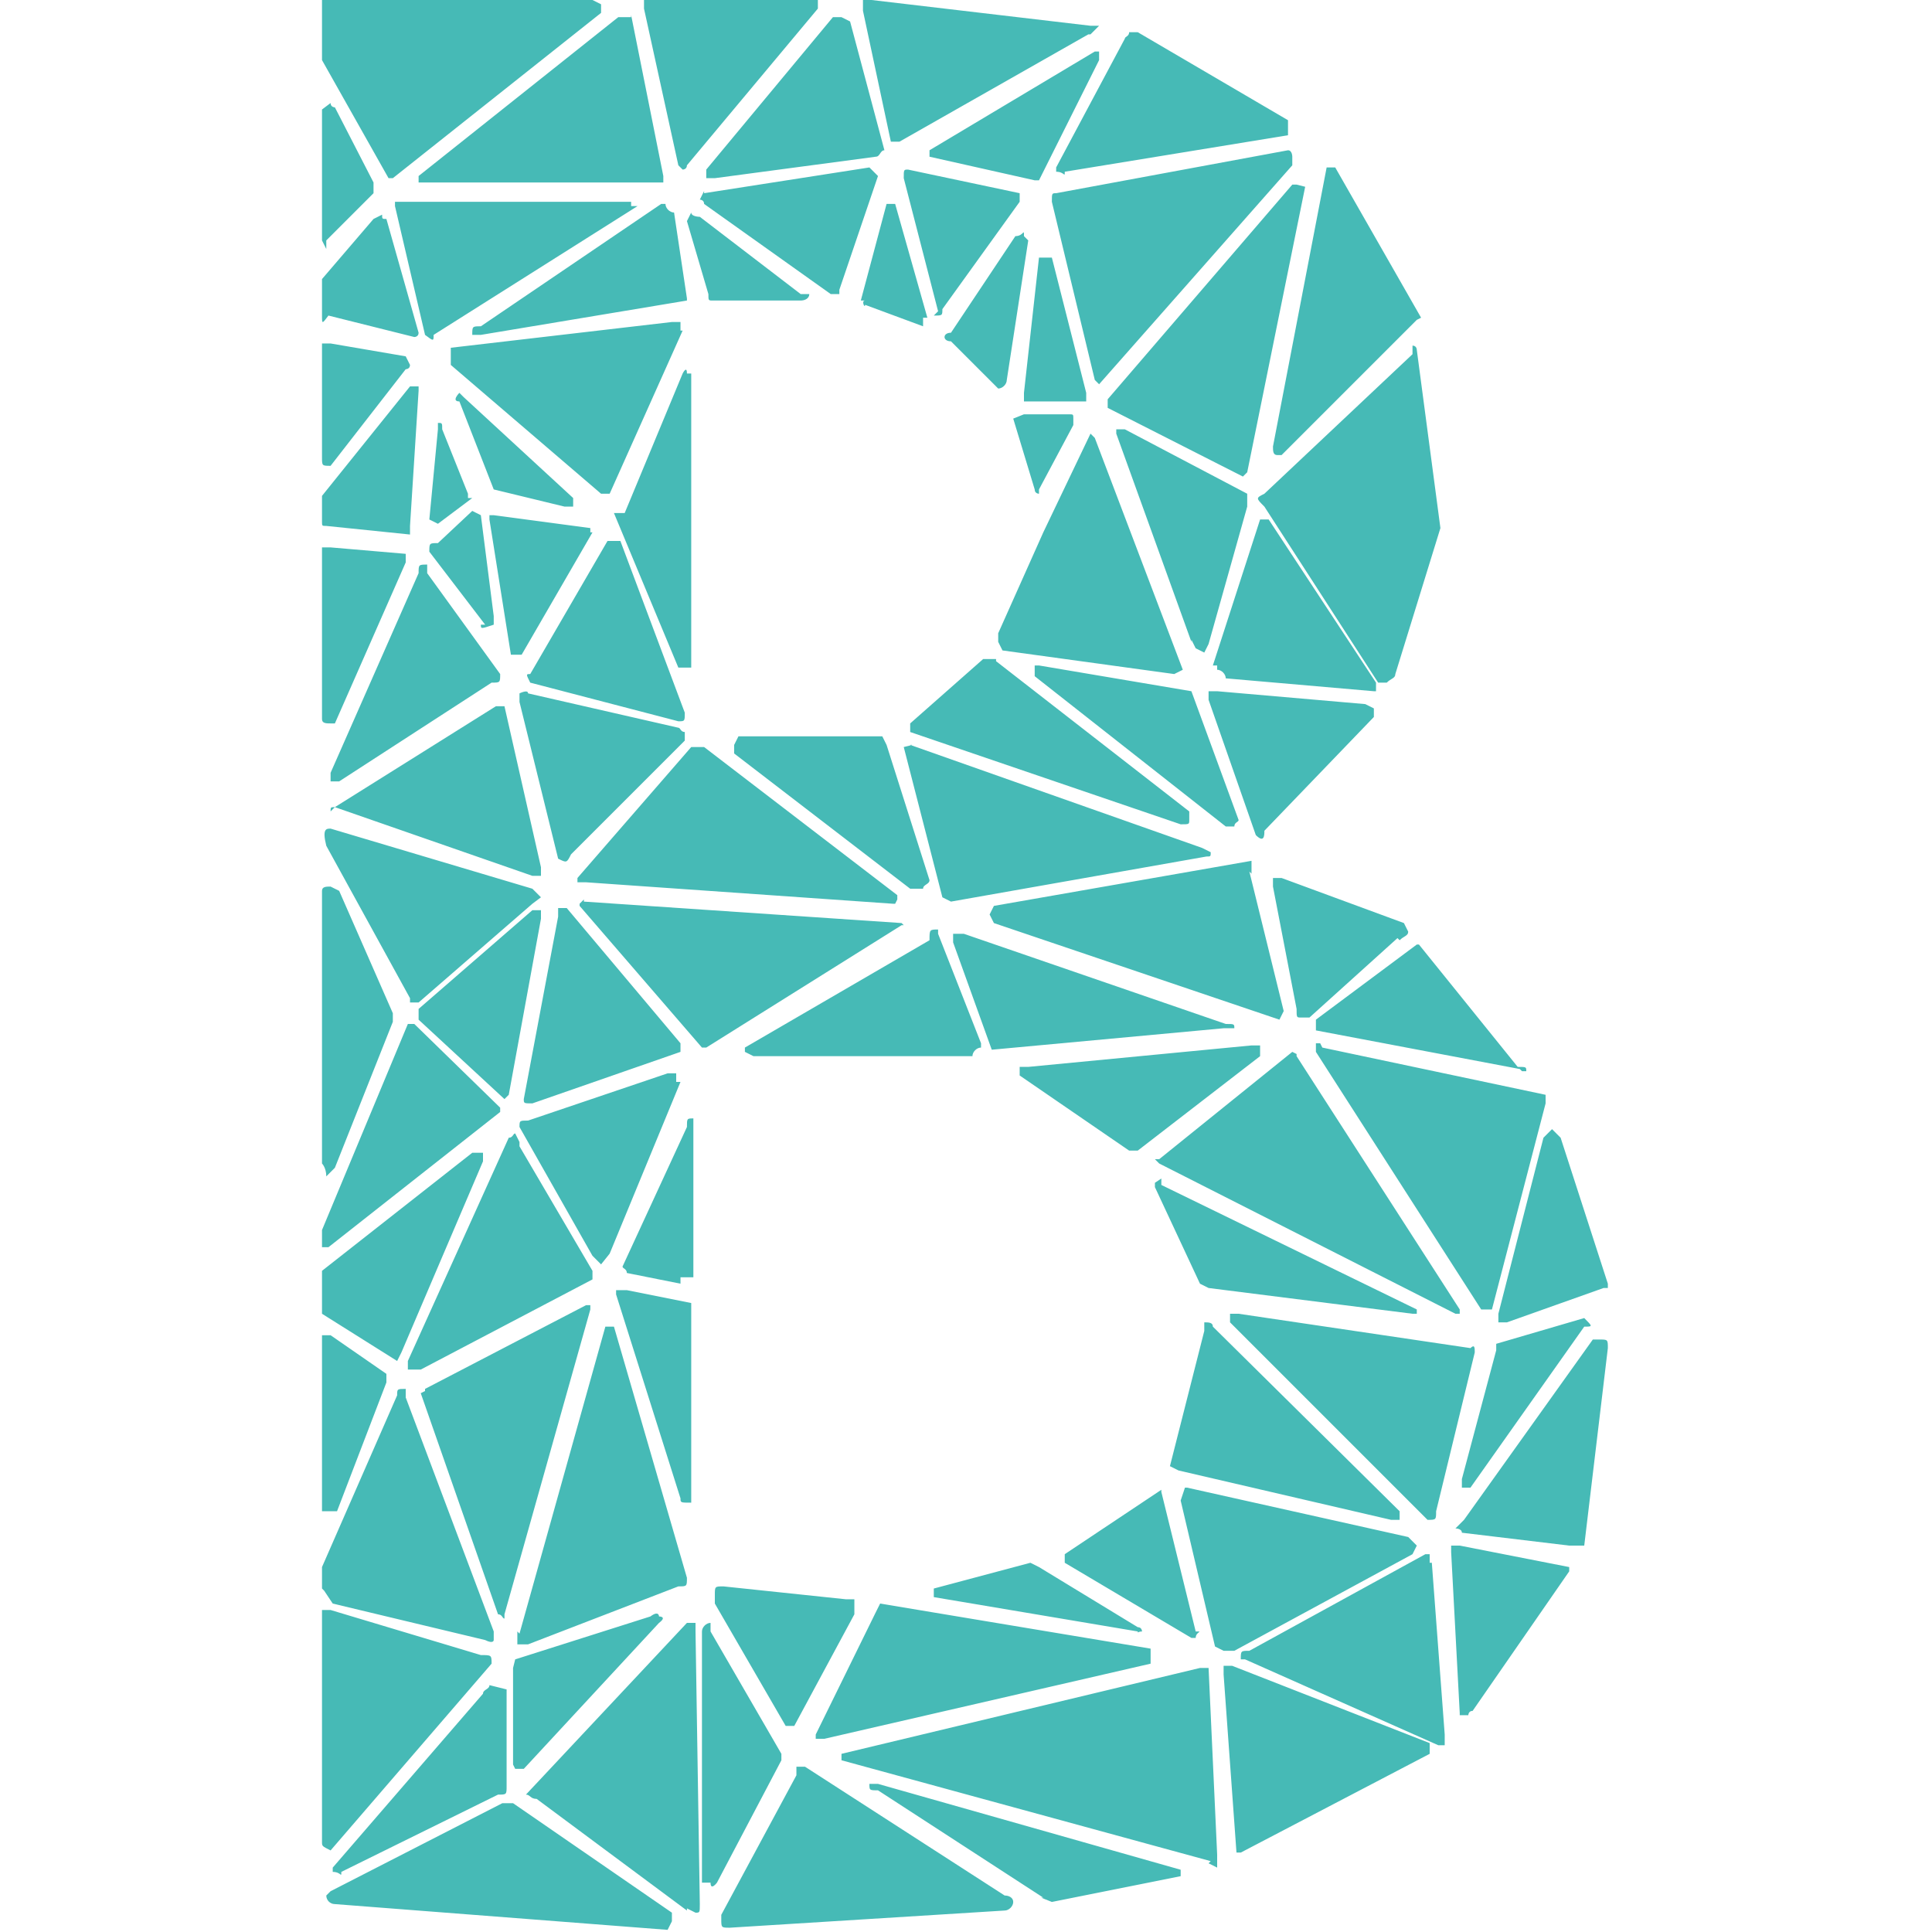
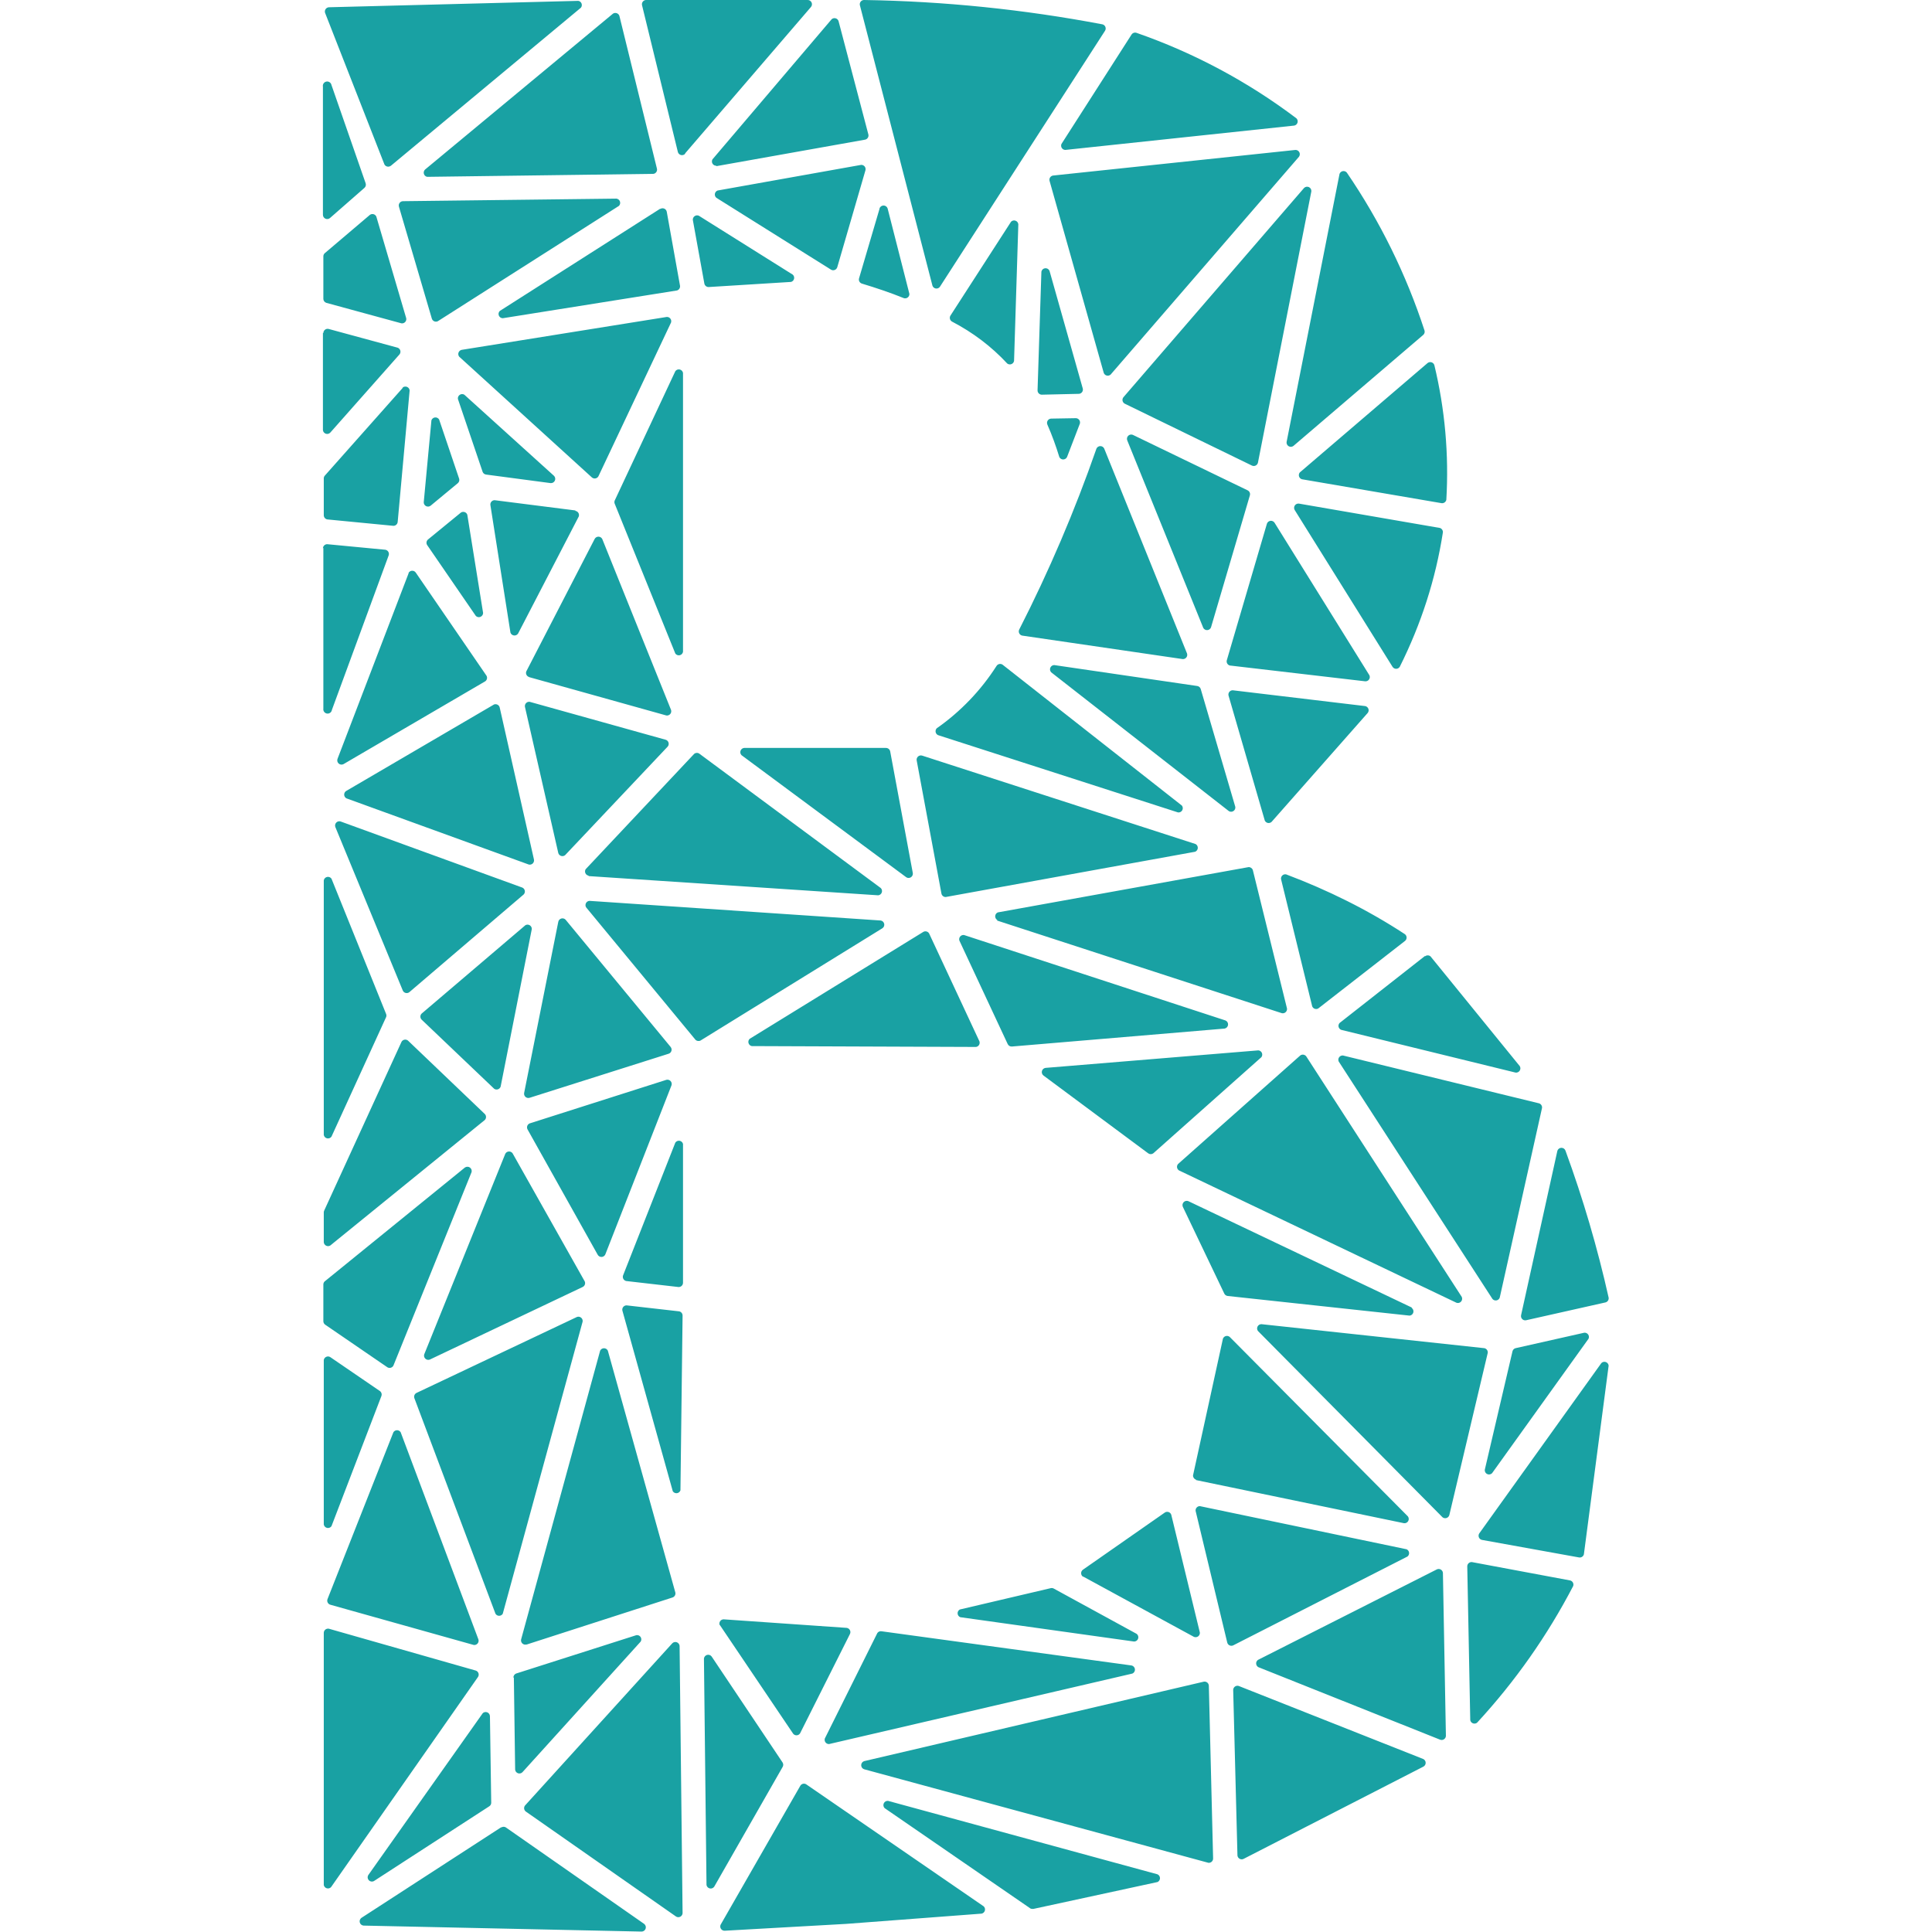
- <svg xmlns="http://www.w3.org/2000/svg" viewBox="0 0 90 90">
-   <path d="m15.4 36 4.1-9.3c0-.4 0-.4.4-.4v.4l3.4 4.7c0 .4 0 .4-.4.4l-7.1 4.6h-.4V36Zm16.3 33.8-3-9.5v-.2h.5l3 .6V70c-.5 0-.5 0-.5-.2Zm0-10-2.5-.5c0-.2-.2-.2-.2-.3l3-6.5c0-.4 0-.4.3-.4v7.4h-.6v.2ZM15.4 88.1l8-4.1h.5l7.4 5.1v.4l-.2.4-15.5-1.2a.4.4 0 0 1-.4-.4l.2-.2ZM15 86V75h.4l7 2.1c.5 0 .5 0 .5.4l-7.5 8.7c-.4-.2-.4-.2-.4-.4ZM15 74v-1l3.5-8c0-.3 0-.3.4-.3v.4L23 76v.4s0 .2-.4 0l-7.1-1.7-.4-.6Zm0-3.8v-8h.4L18 64v.4l-2.3 6H15v-.2Zm0-9.4v-1.6l7-5.5h.5v.4l-3.8 8.9-.2.4-3.5-2.2V61Zm0-3v-.5l4-9.6h.3l4 3.9v.2l-8 6.3H15V58Zm0-3.7V41.5c0-.2.2-.2.4-.2l.4.2 2.5 5.7v.4l-2.7 6.8-.4.4c0-.4-.2-.6-.2-.6Zm.4-15.5 9.4 2.8.4.4-.4.3-5.3 4.6h-.4v-.2l-3.9-7.1c-.2-.8 0-.8.2-.8Zm-.4-5.1v-8h.4l3.5.3v.4l-3.3 7.5h-.2c-.2 0-.4 0-.4-.2Zm0-9.2v-1.2l4.1-5.1h.4v.2l-.4 6.3v.4l-3.9-.4c-.2 0-.2 0-.2-.2Zm0-3.2V16h.4l3.5.6.2.4c0 .2-.2.2-.2.2l-3.5 4.5c-.4 0-.4 0-.4-.4Zm0-6.5V13l2.4-2.8.4-.2c0 .2 0 .2.2.2l1.5 5.3c0 .2-.2.2-.2.2l-4-1c-.3.4-.3.4-.3 0Zm0-3.5v-6l.4-.3c0 .2.2.2.2.2l1.8 3.5V9l-2.2 2.2v.4l-.2-.4Zm0-8.4V0h12.6l.4.2v.4l-9.7 7.7h-.2L15 2.8Zm14.4-2 1.5 7.5v.3H19.5v-.3L28.8.8h.6ZM30 0h8.1v.4L32 7.7c0 .2-.2.2-.2.2l-.2-.2L30 .4 30 0Zm-.3 9.6-9.5 6c0 .3 0 .3-.4 0l-1.4-6v-.2h11v.2h.3Zm21-8-8.8 5h-.4L40.2.5V0h.4l10.2 1.2h.4l-.4.4ZM60 6.3 49.6 8c0 .3 0 0-.4 0v-.2l3.2-6c0-.1.2-.1.2-.3h.4l7 4.1v.6Zm6 8.6-6.3 6.3h-.2c-.2 0-.2-.2-.2-.4l2.5-13h.4l4 7-.2.1Zm1.1 9.7L65 31.4c0 .2-.2.2-.4.4h-.4l-5.3-8.2c-.4-.4-.4-.4 0-.6l6.9-6.5v-.4c.2 0 .2.2.2.2l1.1 8.3Zm-8.6 14.3-2.2-6.3v-.4h.4l6.9.6.4.2v.4l-5.1 5.3c0 .2 0 .6-.4.2Zm-1.4-.4-8.9-7V31h.2l7.1 1.2 2.2 6c0 .1-.2.1-.2.3H57Zm-.6-7.5 2.2-6.8h.4l5 7.6v.4H64l-6.9-.6c0-.2-.2-.4-.4-.4V31h-.2Zm-1-1.1L52 20.2V20h.4l5.7 3v.6L56.3 30l-.2.4-.4-.2-.2-.4Zm2.4-7.7L51.6 19v-.4l8.6-10h.2l.4.1L58.1 22l-.2.2Zm-9.7.6-1-3.3.5-.2h2.1c.2 0 .2 0 .2.2v.3l-1.6 3v.2s-.2 0-.2-.2Zm2.8-2.4 4.1 10.8-.4.2-8-1.1-.2-.4v-.4l2.1-4.7 2.2-4.6.2.2Zm0-2.7-2-8.3c0-.4 0-.4.2-.4L60 7c.2 0 .2.3.2.3v.4l-9 10.2-.2-.2Zm-.8 1h-2.5v-.4l.7-6.3h.6l1.6 6.3v.4h-.4Zm-6.5-4.2-1.6-6.2c0-.4 0-.4.2-.4L47.5 9v.4l-3.6 5c0 .3 0 .3-.4.3l.2-.2Zm4.2-3.3-1 6.5c0 .2-.2.4-.4.4l-2.2-2.2c-.4 0-.4-.4 0-.4l3-4.5c.4 0 .4-.4.4 0l.2.2Zm.3-2.8-4.9-1.1V7L51 2.4h.2v.4l-2.8 5.6h-.2ZM39.6 1l1.6 6c-.2 0-.2.3-.4.3l-7.5 1h-.4v-.4L38.8.8h.4l.4.2ZM32 14l-9.6 1.6H22c0-.4 0-.4.4-.4l8.4-5.7h.2c0 .2.2.4.4.4l.6 4v.1Zm.6-3.9 4.7 3.6h.4c0 .2-.2.3-.4.3h-4.1c-.2 0-.2 0-.2-.3l-1-3.4.2-.4c0 .2.4.2.4.2Zm-.4 7.3v13.7h-.6l-3-7.2h.5l2.7-6.5s.2-.4.2 0h.2Zm7.9-3.4 1.2-4.5h.4l1.5 5.3H43v.4l-2.7-1c0 .2-.2-.2 0-.2Zm-7.3-5 7.7-1.2.4.4-1.8 5.3v.2h-.4l-5.9-4.2c0-.2-.2-.2-.2-.2l.2-.4Zm13.6 21.8 9 7v.4c0 .2 0 .2-.4.2l-12.6-4.3v-.4l3.4-3h.6Zm-5.1 3.9 2 6.3c0 .2-.3.2-.3.4h-.6l-8.2-6.3v-.4l.2-.4h6.7l.2.4Zm1.1 0L56 39.5l.4.2c0 .2 0 .2-.2.2L44.3 42l-.4-.2-1.8-7 .4-.1c-.2-.2-.2-.2 0 0Zm15.8 5.9 1.6 6.5-.2.4L46.3 43l-.2-.4.2-.4 12-2.1v.6Zm6.9 3.1L61 47.4h-.4c-.2 0-.2 0-.2-.4l-1.1-5.7v-.4h.4l5.7 2.1.2.4c0 .2-.2.2-.4.4Zm5.7 6.1-9.5-1.8v-.5L66 44h.1l4.6 5.7c.4 0 .4 0 .4.2h-.2Zm3.9 10.2-4.5 1.6h-.4v-.4l2.1-8.2.4-.4.4.4 2.2 6.8v.2h-.2Zm-1.6 12-5-.6c0-.2-.3-.2-.3-.2l.4-.4 6-8.4h.3c.4 0 .4 0 .4.4L73.8 72h-.6ZM68 79.8l-.4-7.5V72h.4l5.1 1v.2l-4.5 6.5c-.2 0-.2.2-.2.2H68Zm-10.4 6.5-.6-8.3v-.4h.4l9.2 3.6v.5l-8.8 4.6h-.2Zm-9 2.1-7.7-5c-.4 0-.4 0-.4-.3h.4l14.1 4v.3l-6 1.2-.5-.2Zm-15 .8 3.5-6.5v-.4h.4l9.3 6c.2 0 .4.1.4.3 0 .2-.2.4-.4.4l-12.8.8c-.4 0-.4 0-.4-.4v-.2Zm8-47.1-14.3-1h-.4v-.2l5.3-6.1h.6l9 6.9v.2l-.1.2ZM26 40l-1.8-7.3v-.4s.4-.2.4 0l7 1.6c.1 0 .1.2.3.2v.4l-5.3 5.3c-.2.4-.2.4-.6.2Zm5.7 9-6.9 2.4c-.4 0-.4 0-.4-.2l1.6-8.5v-.4h.4l5.3 6.3v.4ZM27.2 42l14.8 1 .1.1H42l-9.1 5.7h-.2L27 42.2v-.1l.2-.2Zm16.5 1.5 2 5.1v.2c-.2 0-.4.2-.4.4H35.1l-.4-.2v-.2l8.6-5c0-.5 0-.5.4-.5v.2Zm1.2 0 12.2 4.2c.4 0 .4 0 .4.2H57l-10.8 1-1.8-5v-.4h.4Zm13.8 5.7L53 53.6h-.4l-5.1-3.5v-.4h.4l10.4-1h.4v.4Zm-4.6 6L66 61v.2h-.2l-9.5-1.2-.4-.2-2.1-4.5v-.2l.3-.2Zm2.4 6.6 8.7 8.6v.4h-.4l-9.9-2.3-.4-.2 1.6-6.3v-.4c.2 0 .4 0 .4.2Zm-2.4 7.7 1.6 6.5c.4 0 0 0 0 .3h-.2l-5.9-3.5v-.4l4.5-3Zm-5.7 3.5 4.6 2.8c.2 0 .2.2.2.2-.2 0-.2.1-.2 0l-9.5-1.6v-.4l4.5-1.2.4.2Zm-8.6 2.2L37 80.4h-.4l-3.3-5.7v-.4c0-.4 0-.4.4-.4l5.7.6h.4v.6Zm20.6-26L68 61v.2h-.2L54 54.2l-.2-.2h.2l6.2-5 .2.1Zm1.2-.4L72 51v.4L69.5 61H69l-7.7-12v-.4h.2ZM68.7 63l-1.8 7.4c0 .4 0 .4-.4.4l-9.2-9.2v-.4h.4l10.8 1.6c.2-.2.2 0 .2.2 0-.2 0-.2 0 0Zm5.1-1.2-5.3 7.5h-.4v-.4l1.6-6v-.3l4.1-1.2c.4.4.4.4 0 .4Zm-18.5 7.5 10.3 2.3.4.4-.2.4-8.3 4.5H57l-.4-.2-1.6-6.8.2-.6Zm11.4 3.5.6 8v.5H67l-9-4h-.2c0-.4 0-.4.4-.4l8.2-4.5h.2v.4h.2Zm-13.1 4.7L38.4 81H38v-.2l2.8-5.7.2-.4 12.6 2.1v.6Zm-38-39.9 7.5-4.7h.4l1.7 7.5v.4h-.4l-9.2-3.2-.2.2c0-.2 0-.2.2-.2Zm7.9 13.6-4-3.7V47l5.3-4.6h.4v.4L23.7 51l-.2.2Zm8.2-.8-3.3 8-.4.5-.4-.4-3.4-6c0-.3 0-.3.4-.3l6.5-2.2h.4v.4h.2Zm-7.5 3 3.4 5.8v.4l-8 4.2H19v-.4L23.7 53c.2 0 .2-.2.3-.2l.2.4Zm0 22.7 4-14.3h.4L32 73.5c0 .4 0 .4-.4.4l-7 2.7h-.5V76Zm6.5-.5-6.3 6.8H24l-.1-.2v-4.5l.1-.4 6.3-2c.4-.3.4 0 .4 0s.4 0 0 .3Zm5.7 6.4-3 5.7s-.3.4-.3 0h-.4V76c0-.2.2-.4.4-.4v.4l3.3 5.7v.3ZM32 89l-7-5.2c-.3 0-.3-.2-.5-.2l7.5-8h.4v.4l.2 12.7c0 .4 0 .4-.2.4l-.4-.2Zm-8.4-10.3v4.5c0 .4 0 .4-.4.4l-7.3 3.6c0 .3 0 0-.4 0v-.2l7-8.1c0-.2.3-.2.3-.4l.8.2Zm32.8 8L39.2 82v-.3l16.7-4h.4l.4 8.7v.6l-.4-.2Zm-36.6-22 7.5-3.9h.2v.2l-4 14.2v.2c-.1 0-.1-.2-.3-.2l-3.6-10.3.2-.1Zm12-49.3L28.4 23H28L21 17v-.8L31.3 15h.4v.4ZM22 23.2l-1.6 1.2-.4-.2.4-4.2v-.3c.2 0 .2 0 .2.3l1.2 3v.2h.2Zm-.4-4.7 5.1 4.7v.4h-.4l-3.3-.8-1.6-4.1c-.4 0 0-.4 0-.4l.2.2Zm6 6.3-3.3 5.7h-.5l-1-6.3V24h.2l4.5.6v.2h.2Zm4 8.8-6.9-1.8c-.2-.4-.2-.4 0-.4l3.6-6.2h.6l3 8c0 .4 0 .4-.3.4Zm-9-4.5L20 25.7c0-.4 0-.4.4-.4l1.6-1.5.4.2.6 4.7v.4c-.6.2-.6.2-.6 0Z" fill="#46BAB6" fill-rule="nonzero" />
+ <svg xmlns="http://www.w3.org/2000/svg" width="45.23" height="45.23">
+   <path d="M15.99 15.26V8.73a.1.1 0 0 0-.18-.04l-1.42 3.03a.1.1 0 0 0 0 .07l1.42 3.51a.1.1 0 0 0 .18-.04zm21.5 16.65-2.86 3.99a.1.1 0 0 0 .06.15l2.27.41a.1.1 0 0 0 .12-.07l.58-4.42a.1.1 0 0 0-.17-.06zm-2.56 2.58 2.26-3.15a.1.1 0 0 0-.1-.14l-1.6.36a.1.1 0 0 0-.08.07l-.65 2.78a.1.1 0 0 0 .17.08zm-8.6-25.04 2.98 1.45a.1.1 0 0 0 .14-.07l1.25-6.35a.1.1 0 0 0-.17-.08L26.3 9.3a.1.1 0 0 0 .03.15zM9.14 3.89 13.6.18a.1.1 0 0 0-.06-.16L7.7.17a.1.1 0 0 0-.09.13L9 3.85a.1.1 0 0 0 .15.03zm-.48 1.14-1.06.9a.1.1 0 0 0-.03.07v1a.1.1 0 0 0 .07.09l1.76.48a.1.1 0 0 0 .11-.12l-.7-2.38a.1.1 0 0 0-.15-.04zm5.77-.38-5 .06a.1.1 0 0 0-.09.13l.77 2.62a.1.1 0 0 0 .14.06l4.24-2.7a.1.1 0 0 0-.06-.17zM10 4.14l5.3-.07a.1.1 0 0 0 .08-.12L14.5.37a.1.1 0 0 0-.15-.05l-4.4 3.65a.1.1 0 0 0 .05.17zm5.45.75L11.7 7.28a.1.1 0 0 0 .07.17l4.08-.65a.1.1 0 0 0 .07-.11l-.31-1.73a.1.1 0 0 0-.15-.07zm.59-1.3L18.98.17A.1.1 0 0 0 18.9 0h-3.78a.1.1 0 0 0-.09.12l.84 3.44a.1.1 0 0 0 .17.04zm.73.3 3.48-.62a.1.1 0 0 0 .08-.12l-.7-2.66a.1.1 0 0 0-.16-.04l-2.79 3.28a.1.1 0 0 0 .09.15zm0 .74 2.68 1.68a.1.1 0 0 0 .15-.05l.66-2.27a.1.1 0 0 0-.1-.13l-3.36.6a.1.1 0 0 0-.03.17zm1.79 1.8-2.2-1.38a.1.1 0 0 0-.14.1l.27 1.49a.1.1 0 0 0 .1.08l1.93-.12a.1.1 0 0 0 .04-.17zm-11 1.36v2.28a.1.1 0 0 0 .17.06L9.35 8.3a.1.1 0 0 0-.04-.16L7.69 7.7a.1.1 0 0 0-.12.1zm1.86 1.3L7.6 11.14a.1.1 0 0 0-.02.07v.85a.1.1 0 0 0 .08.1l1.55.15a.1.1 0 0 0 .1-.09l.28-3.08a.1.1 0 0 0-.16-.07zm1.33 2.12-.47-1.39a.1.1 0 0 0-.18.02l-.18 1.92a.1.1 0 0 0 .16.08l.64-.53a.1.1 0 0 0 .03-.1zm.63-.1 1.51.2a.1.1 0 0 0 .08-.17l-2.1-1.9a.1.1 0 0 0-.15.1l.58 1.71a.1.1 0 0 0 .08.06zm-.63-2.76 3.11 2.83a.1.1 0 0 0 .15-.03l1.7-3.6a.1.1 0 0 0-.1-.13l-4.8.77a.1.1 0 0 0-.06.16zm2.72 3.6-1.89-.24a.1.1 0 0 0-.1.11l.47 2.99a.1.1 0 0 0 .18.02l1.42-2.74a.1.1 0 0 0-.08-.13zm-1.09 3.9 3.22.9a.1.1 0 0 0 .11-.13l-1.61-4a.1.1 0 0 0-.18 0l-1.6 3.1a.1.1 0 0 0 .07.13zM10.79 12l-.77.63a.1.1 0 0 0-.02.13l1.14 1.66a.1.1 0 0 0 .17-.07l-.37-2.3a.1.1 0 0 0-.15-.05zm-1.22 1.41L7.9 17.77a.1.1 0 0 0 .14.12l3.32-1.94a.1.1 0 0 0 .03-.13L9.73 13.4a.1.1 0 0 0-.17.02zm-2-.59v3.77a.1.1 0 0 0 .2.03L9.1 13a.1.1 0 0 0-.08-.13l-1.36-.13a.1.1 0 0 0-.1.1zm4 3.67L8.1 18.52a.1.1 0 0 0 .01.17l4.27 1.55a.1.1 0 0 0 .12-.12l-.8-3.55a.1.1 0 0 0-.15-.07zm.66 4.29-4.26-1.55a.1.1 0 0 0-.12.13l1.58 3.83a.1.1 0 0 0 .15.04l2.68-2.29a.1.1 0 0 0-.03-.16zm1-.76 2.4-2.54a.1.1 0 0 0-.04-.16l-3.19-.89a.1.1 0 0 0-.11.12l.78 3.42a.1.1 0 0 0 .16.05zm-5.65.59v5.96a.1.1 0 0 0 .18.04l1.28-2.8a.1.1 0 0 0 0-.07l-1.28-3.17a.1.1 0 0 0-.18.04zm6.2-.1 6.78.45a.1.1 0 0 0 .06-.17l-4.24-3.14a.1.1 0 0 0-.13 0l-2.54 2.7a.1.1 0 0 0 .07.15zm-3.91 3.36 1.7 1.62a.1.1 0 0 0 .15-.05l.73-3.69a.1.1 0 0 0-.15-.09l-2.43 2.07a.1.1 0 0 0 0 .14zm2.53 1.83 3.25-1.03a.1.1 0 0 0 .05-.16l-2.46-2.98a.1.1 0 0 0-.17.05l-.8 4.01a.1.1 0 0 0 .13.11zm-3-1.31-1.81 3.95a.1.1 0 0 0-.01.04v.7a.1.1 0 0 0 .15.08l3.62-2.94a.1.1 0 0 0 0-.14l-1.8-1.72a.1.1 0 0 0-.15.03zm2.95 2.05 1.64 2.93a.1.1 0 0 0 .18 0l1.55-3.96a.1.1 0 0 0-.12-.13l-3.2 1.02a.1.1 0 0 0-.05.14zm1.34 3.56-1.69-3a.1.1 0 0 0-.17.01l-1.9 4.7a.1.1 0 0 0 .13.12l3.58-1.7a.1.1 0 0 0 .05-.13zm-2.79-2.68L7.6 30a.1.1 0 0 0-.03.07v.86a.1.1 0 0 0 .04.08l1.46 1a.1.1 0 0 0 .14-.04l1.83-4.53a.1.1 0 0 0-.15-.11zm5.09 2.72v-3.26a.1.1 0 0 0-.18-.03l-1.22 3.1a.1.1 0 0 0 .07.14l1.22.14a.1.1 0 0 0 .11-.1zm-.06 4.85.05-4.09a.1.1 0 0 0-.08-.1l-1.23-.14a.1.1 0 0 0-.1.12l1.18 4.23a.1.1 0 0 0 .18-.02zm-3.6 3.61 3.41-1.1a.1.1 0 0 0 .07-.12l-1.58-5.66a.1.1 0 0 0-.18 0l-1.85 6.76a.1.1 0 0 0 .12.12zm1.18-7.67-3.76 1.78a.1.1 0 0 0-.05.12l1.9 5.05a.1.1 0 0 0 .17 0l1.87-6.84a.1.1 0 0 0-.13-.11zm-5.93 1.01v3.85a.1.1 0 0 0 .18.04l1.17-3.05a.1.1 0 0 0-.03-.11l-1.17-.8a.1.1 0 0 0-.15.07zm3.62 6.54-1.82-4.85a.1.1 0 0 0-.17 0l-1.54 3.9a.1.1 0 0 0 .07.14l3.35.94a.1.1 0 0 0 .11-.13zm-3.62-.15v5.9a.1.1 0 0 0 .17.05l3.44-4.92a.1.1 0 0 0-.05-.15l-3.44-.98a.1.1 0 0 0-.12.1zm3.72 1.88L8.62 43.9a.1.1 0 0 0 .13.14l2.7-1.75a.1.1 0 0 0 .05-.08l-.03-2.03a.1.1 0 0 0-.18-.06zm.43 2.67-3.27 2.12a.1.1 0 0 0 .05.18l6.51.14a.1.1 0 0 0 .06-.18l-3.24-2.26a.1.1 0 0 0-.1 0zm.3-3.51.03 2.16a.1.1 0 0 0 .17.06L15 38.43a.1.1 0 0 0-.1-.15l-2.82.9a.1.1 0 0 0-.06.1zm3.95 5.52-.07-6.26a.1.1 0 0 0-.17-.06l-3.45 3.8a.1.1 0 0 0 .02.14l3.52 2.46a.1.1 0 0 0 .15-.08zm2.34-3.53-1.66-2.48a.1.1 0 0 0-.18.05l.06 5.3a.1.1 0 0 0 .18.04l1.6-2.8a.1.1 0 0 0 0-.11zm1.49 3.78 3.17-.24a.1.1 0 0 0 .05-.17l-4.16-2.86a.1.1 0 0 0-.13.03l-1.87 3.26a.1.1 0 0 0 .1.14zm-2.96-7 1.72 2.55a.1.1 0 0 0 .16-.01l1.17-2.33a.1.1 0 0 0-.08-.14l-2.88-.2a.1.1 0 0 0-.09.14zm9.64.95-5.85-.8a.1.1 0 0 0-.1.04l-1.23 2.47a.1.1 0 0 0 .1.13l7.1-1.65a.1.1 0 0 0-.02-.19zm1.91 4.52-.1-4.05a.1.1 0 0 0-.12-.09l-7.95 1.86a.1.1 0 0 0 0 .19l8.06 2.19a.1.1 0 0 0 .11-.1zm-4.21 1.18 2.91-.63a.1.1 0 0 0 0-.18l-6.31-1.72a.1.1 0 0 0-.08.17l3.4 2.34c.02.02.05.02.08.02zm.41-7.51-2.13.5a.1.1 0 0 0 .01.18l4.07.57a.1.1 0 0 0 .06-.18l-1.94-1.06a.1.1 0 0 0-.07-.01zm.76-.27 2.59 1.41a.1.1 0 0 0 .14-.1l-.67-2.76a.1.1 0 0 0-.15-.05l-1.92 1.34a.1.1 0 0 0 0 .16zm3.51 2.65.1 3.88a.1.1 0 0 0 .14.08l4.21-2.16a.1.1 0 0 0 0-.18l-4.32-1.71a.1.1 0 0 0-.13.09zm4.98 1.08-.07-3.82a.1.1 0 0 0-.14-.08l-4.19 2.12a.1.1 0 0 0 .01.17l4.26 1.7a.1.1 0 0 0 .13-.09zm-4.98-2.12 4.08-2.08a.1.1 0 0 0-.02-.17l-4.84-1.01a.1.1 0 0 0-.1.11l.74 3.08a.1.1 0 0 0 .14.07zm5.48-1.85.07 3.6a.1.1 0 0 0 .16.06 14.77 14.77 0 0 0 2.25-3.2.1.1 0 0 0-.07-.13l-2.3-.43a.1.1 0 0 0-.11.1zm-6.35-2.02 4.87 1.01a.1.1 0 0 0 .09-.16l-4.17-4.2a.1.1 0 0 0-.16.04l-.7 3.2a.1.1 0 0 0 .07.1zm1.45-3.49 4.32 4.36a.1.1 0 0 0 .16-.05l.9-3.8a.1.1 0 0 0-.1-.11l-5.2-.56a.1.1 0 0 0-.08.16zm6.27-.25 1.87-.42a.1.1 0 0 0 .07-.11 27.42 27.42 0 0 0-1.01-3.44.1.1 0 0 0-.19 0l-.85 3.85a.1.1 0 0 0 .11.12zm-2.67-.3-5.23-2.49a.1.1 0 0 0-.13.13l.97 2.03a.1.1 0 0 0 .08.06l4.26.46a.1.1 0 0 0 .05-.18zM27.6 27.4l6.5 3.1a.1.1 0 0 0 .12-.14l-3.64-5.63a.1.1 0 0 0-.14-.02l-2.86 2.54a.1.1 0 0 0 .02.15zm3.74-2.55 3.6 5.56a.1.1 0 0 0 .17-.03l.99-4.44a.1.1 0 0 0-.07-.11l-4.59-1.12a.1.1 0 0 0-.1.14zm2.02-2.47-2 1.57a.1.1 0 0 0 .04.16l4.08 1a.1.1 0 0 0 .1-.15l-2.09-2.57a.1.1 0 0 0-.13 0zm-2.5 1.23 2.03-1.58a.1.1 0 0 0 0-.16c-.87-.57-1.8-1.03-2.78-1.4a.1.1 0 0 0-.12.11l.73 2.98a.1.1 0 0 0 .14.05zm-7.17.89 4.98-.42a.1.1 0 0 0 .02-.19l-6.12-2a.1.1 0 0 0-.11.13l1.13 2.42a.1.1 0 0 0 .1.06zm5.77.09-4.98.41a.1.1 0 0 0-.05.18L26.88 27a.1.1 0 0 0 .12 0l2.53-2.25a.1.1 0 0 0-.07-.16zm-7.85-2.77-4.06 2.5a.1.1 0 0 0 .05.17l5.25.02a.1.1 0 0 0 .08-.13l-1.18-2.53a.1.1 0 0 0-.14-.03zm-5.21 2.54 4.26-2.63a.1.1 0 0 0-.04-.18l-6.82-.46a.1.1 0 0 0-.08.15l2.56 3.1a.1.1 0 0 0 .12.02zm4.34-6.85h-3.32a.1.1 0 0 0-.06.17l3.86 2.86a.1.1 0 0 0 .15-.1l-.53-2.85a.1.1 0 0 0-.1-.08zm2.6 4.04 6.67 2.17a.1.1 0 0 0 .12-.11l-.8-3.24a.1.1 0 0 0-.1-.07l-5.87 1.06a.1.1 0 0 0-.01.18zm-1.2-.55 5.84-1.06a.1.1 0 0 0 .01-.18l-6.4-2.07a.1.1 0 0 0-.13.11l.58 3.12a.1.1 0 0 0 .1.08zm-.18-3.79 5.62 1.81a.1.1 0 0 0 .09-.16l-4.2-3.3a.1.1 0 0 0-.14.03 5.2 5.2 0 0 1-1.4 1.46.1.1 0 0 0 .03.16zm2.65-1.47 4.16 3.25a.1.1 0 0 0 .15-.1l-.81-2.76a.1.1 0 0 0-.08-.07l-3.35-.49a.1.1 0 0 0-.07.17zm7.35.79-3.1-.37a.1.1 0 0 0-.1.12l.85 2.93a.1.1 0 0 0 .16.03l2.25-2.55a.1.1 0 0 0-.06-.16zm-6.29-6.03a33.75 33.75 0 0 1-1.81 4.24.1.1 0 0 0 .07.14l3.76.55a.1.1 0 0 0 .1-.13l-1.94-4.8a.1.1 0 0 0-.18 0zm3.12 5.08 3.17.37a.1.1 0 0 0 .1-.14l-2.22-3.57a.1.1 0 0 0-.18.02l-.94 3.2a.1.1 0 0 0 .07.12zm.42-4.1-2.69-1.3a.1.1 0 0 0-.13.13l1.78 4.39a.1.1 0 0 0 .18-.01l.91-3.09a.1.1 0 0 0-.05-.12zm1.07-1.04 3.04-2.6a.1.1 0 0 0 .03-.1 14.56 14.56 0 0 0-1.82-3.7.1.1 0 0 0-.17.03l-1.24 6.28a.1.1 0 0 0 .16.09zm3.43 1.92-3.3-.57a.1.1 0 0 0-.1.15l2.29 3.67a.1.1 0 0 0 .17 0c.5-1 .84-2.05 1.01-3.15a.1.1 0 0 0-.07-.1zm-.29-3.86-2.99 2.56a.1.1 0 0 0 .05.16l3.27.56a.1.1 0 0 0 .11-.08 10.76 10.76 0 0 0-.28-3.15.1.1 0 0 0-.16-.05zM25.81.57A32.66 32.66 0 0 0 20.23 0a.1.1 0 0 0-.1.12l1.7 6.57a.1.1 0 0 0 .17.03l3.87-6a.1.1 0 0 0-.06-.15zm-5.22 4.32-.48 1.63a.1.1 0 0 0 .07.12c.33.1.66.21.98.34a.1.1 0 0 0 .13-.1l-.51-2a.1.1 0 0 0-.19 0zm9.76-2.12a13.65 13.65 0 0 0-3.74-2 .1.1 0 0 0-.12.04l-1.64 2.56a.1.1 0 0 0 .09.14l5.36-.57a.1.1 0 0 0 .05-.17zm-4.35 6 4.41-5.1a.1.1 0 0 0-.08-.16l-5.68.6a.1.1 0 0 0-.08.12l1.27 4.5a.1.1 0 0 0 .16.04zm-2.26-.32.1-3.2a.1.1 0 0 0-.17-.06l-1.42 2.2a.1.1 0 0 0 .04.14c.48.25.92.58 1.29.98a.1.1 0 0 0 .16-.06zm.64-2.09-.09 2.78a.1.1 0 0 0 .1.1l.87-.02a.1.1 0 0 0 .09-.12l-.78-2.76a.1.1 0 0 0-.19.02zm.81 3.43-.58.01a.1.1 0 0 0-.09.14c.11.25.2.5.28.76a.1.1 0 0 0 .18 0l.3-.78a.1.1 0 0 0-.09-.13zM8.56 4.29l-.8-2.3a.1.1 0 0 0-.2.04v3a.1.1 0 0 0 .17.07l.8-.7a.1.1 0 0 0 .03-.11z" fill="#19a1a3" />
</svg>
